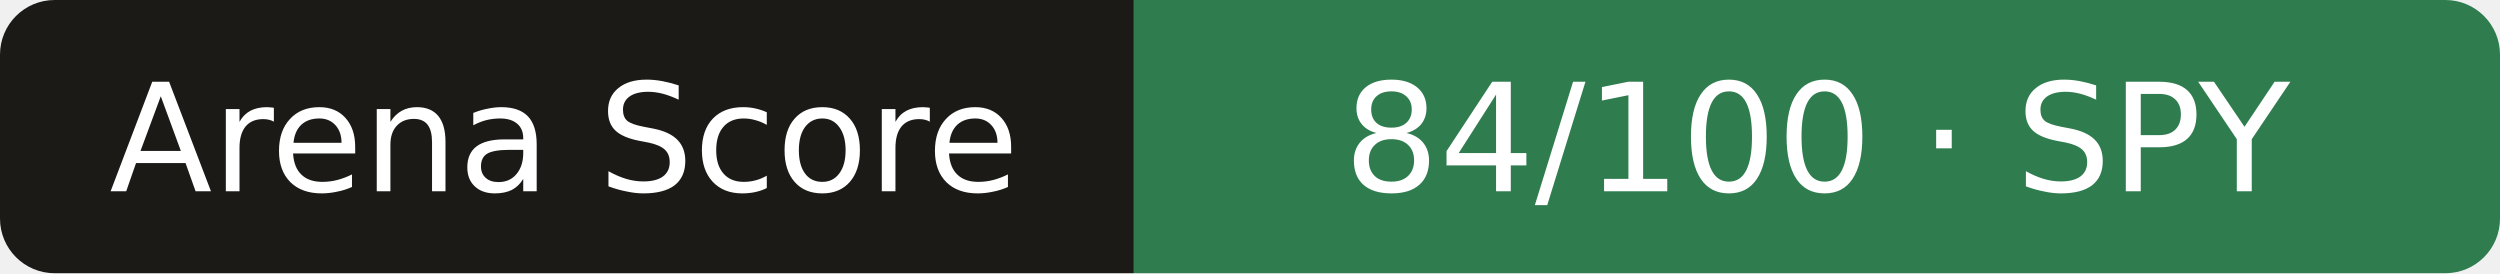
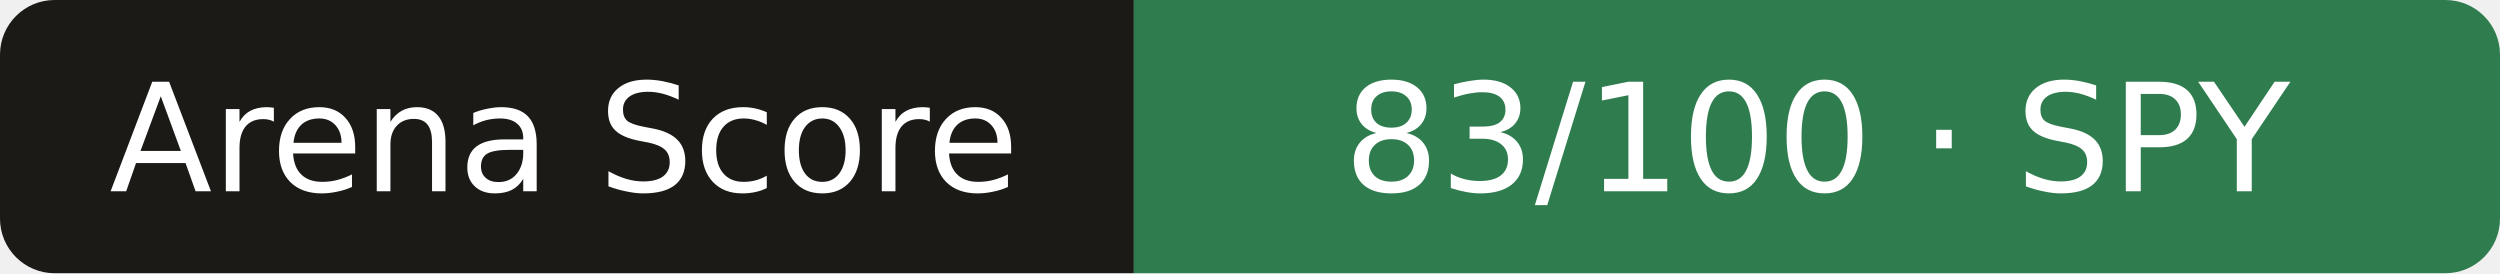
- <svg xmlns="http://www.w3.org/2000/svg" width="183" height="20" role="img" aria-label="Arena Score: 84/100 · SPY">
+ <svg xmlns="http://www.w3.org/2000/svg" width="183" height="20" role="img" aria-label="Arena Score: 83/100 · SPY">
  <clipPath id="r">
    <rect width="183" height="20" rx="4" />
  </clipPath>
  <g clip-path="url(#r)">
    <rect width="83" height="20" fill="#1b1a17" />
    <rect x="83" width="101" height="20" fill="#2f7d4f" />
  </g>
  <g fill="#fff" text-anchor="middle" font-family="Verdana,DejaVu Sans,sans-serif" font-size="11">
    <text x="41.3" y="14">Arena Score</text>
-     <text x="133.0" y="14">84/100 · SPY</text>
+     <text x="133.0" y="14">83/100 · SPY</text>
  </g>
</svg>
